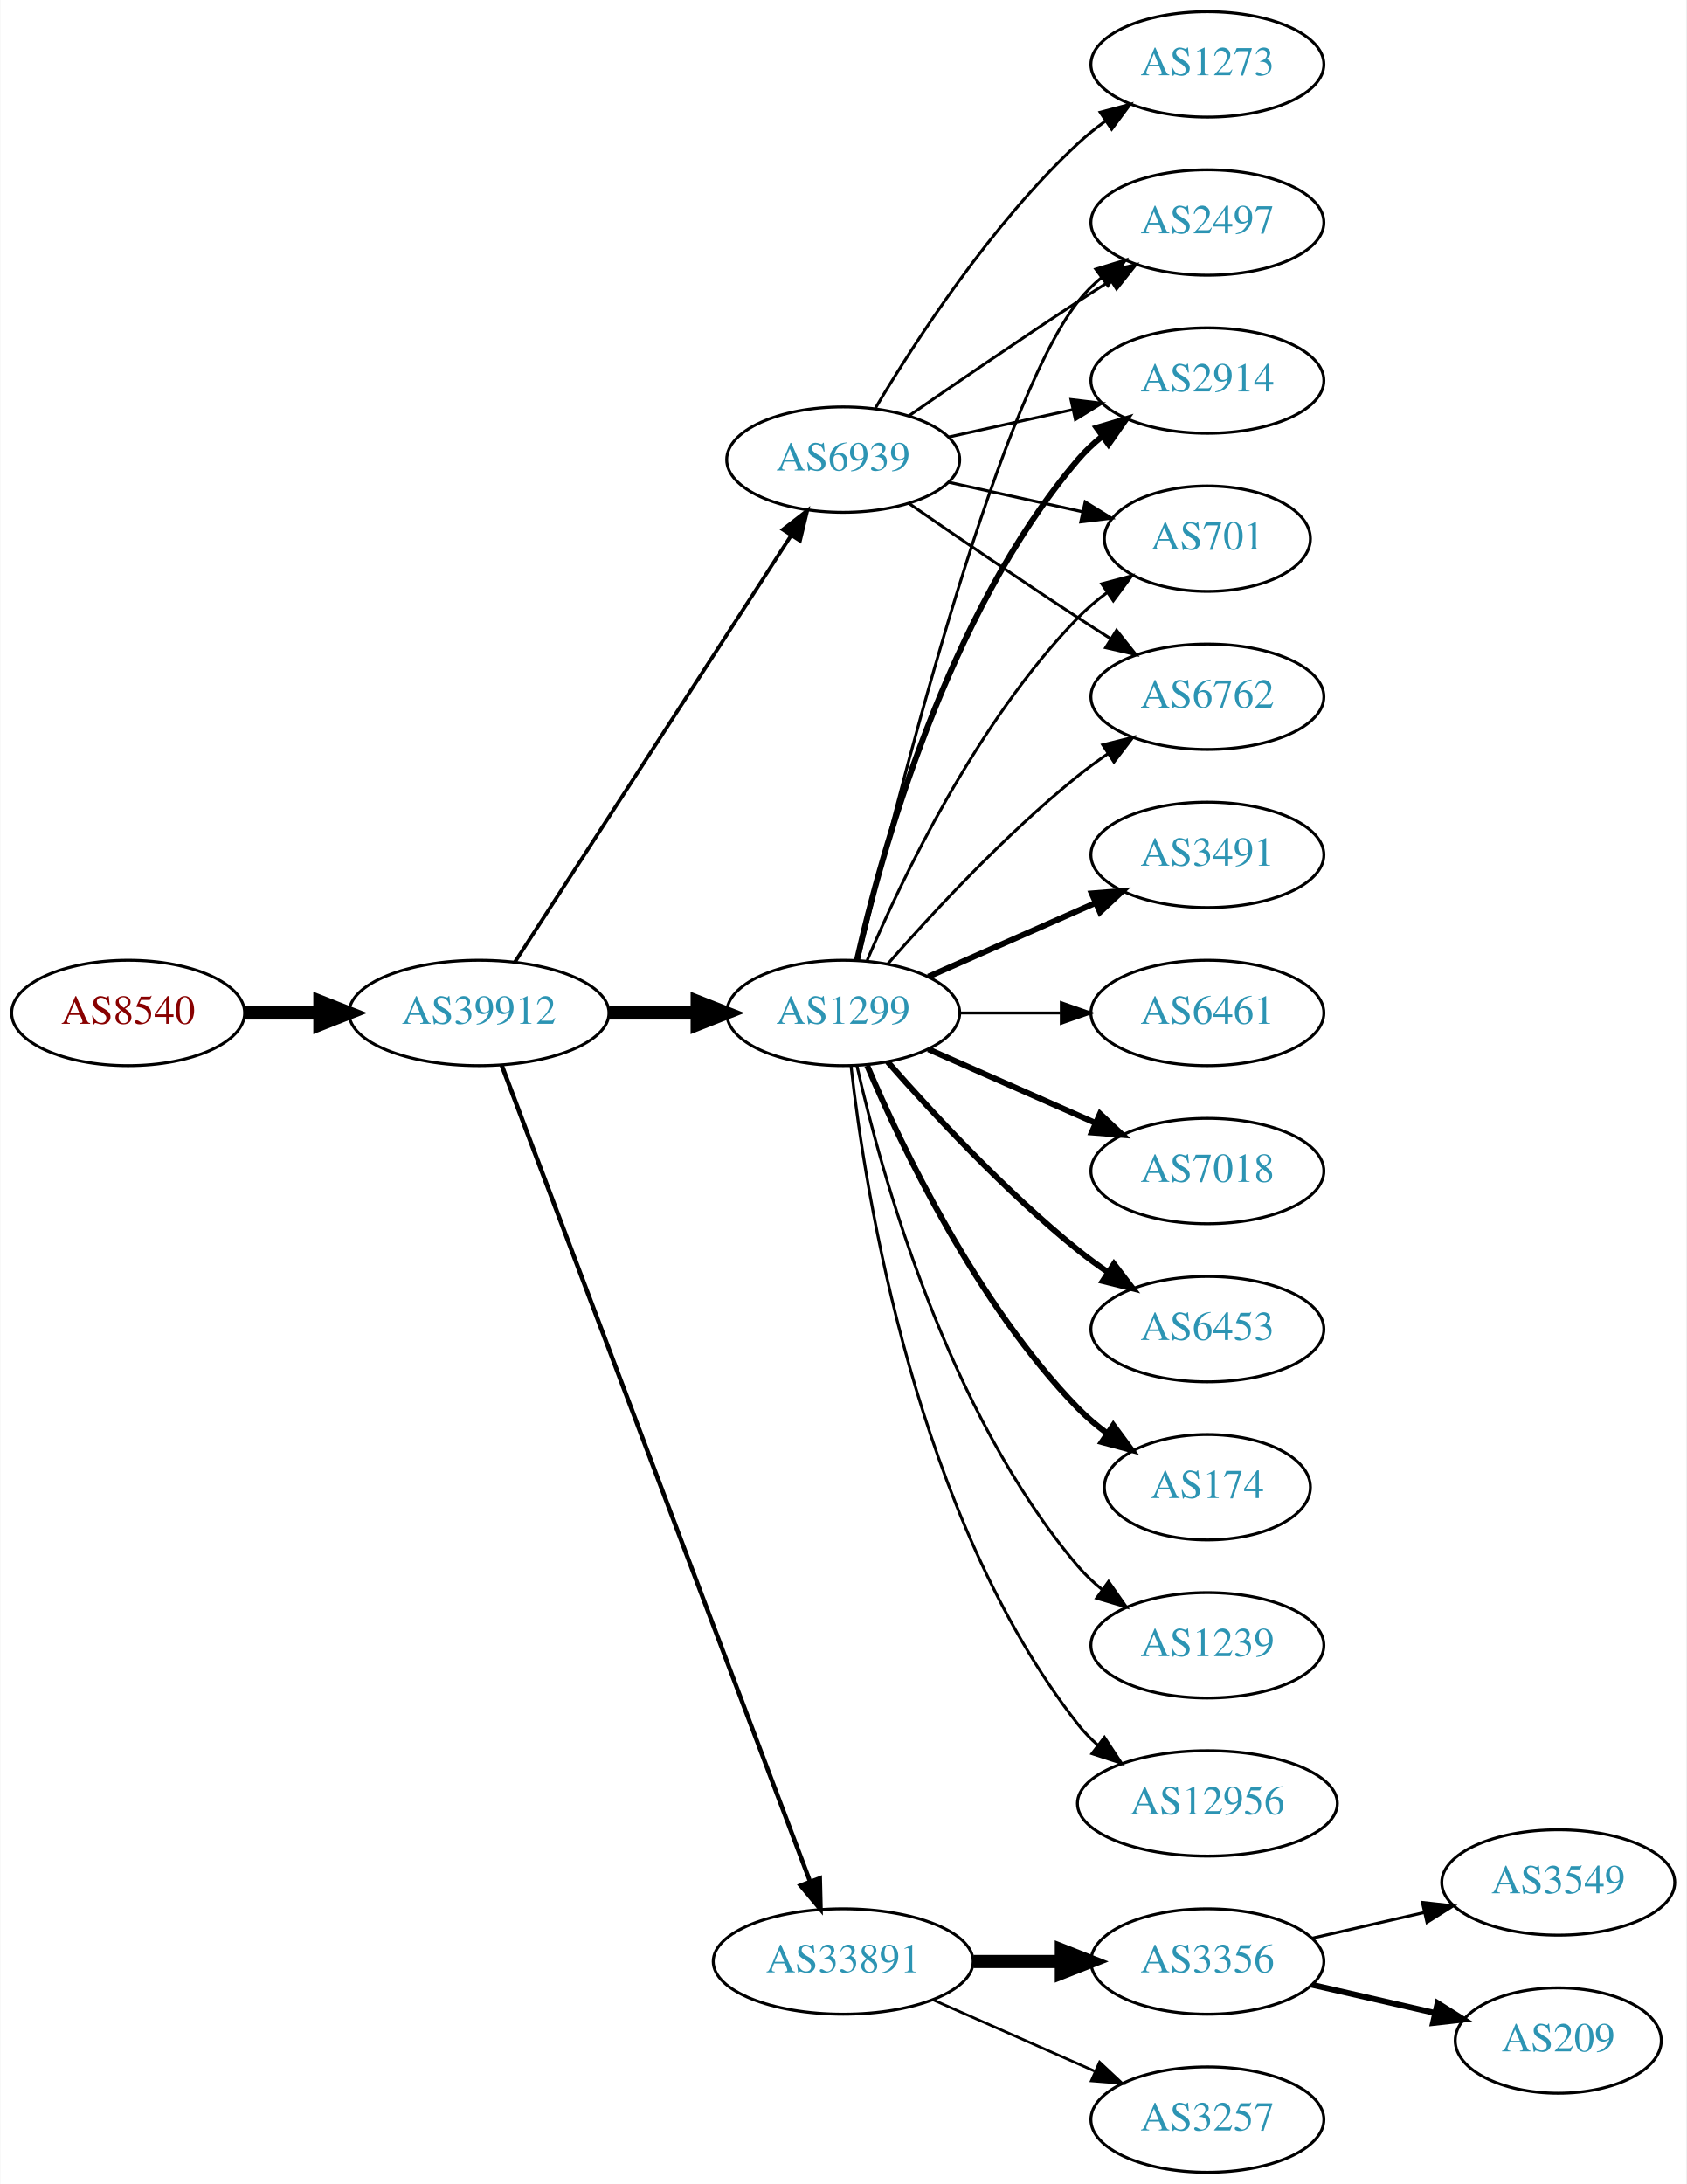
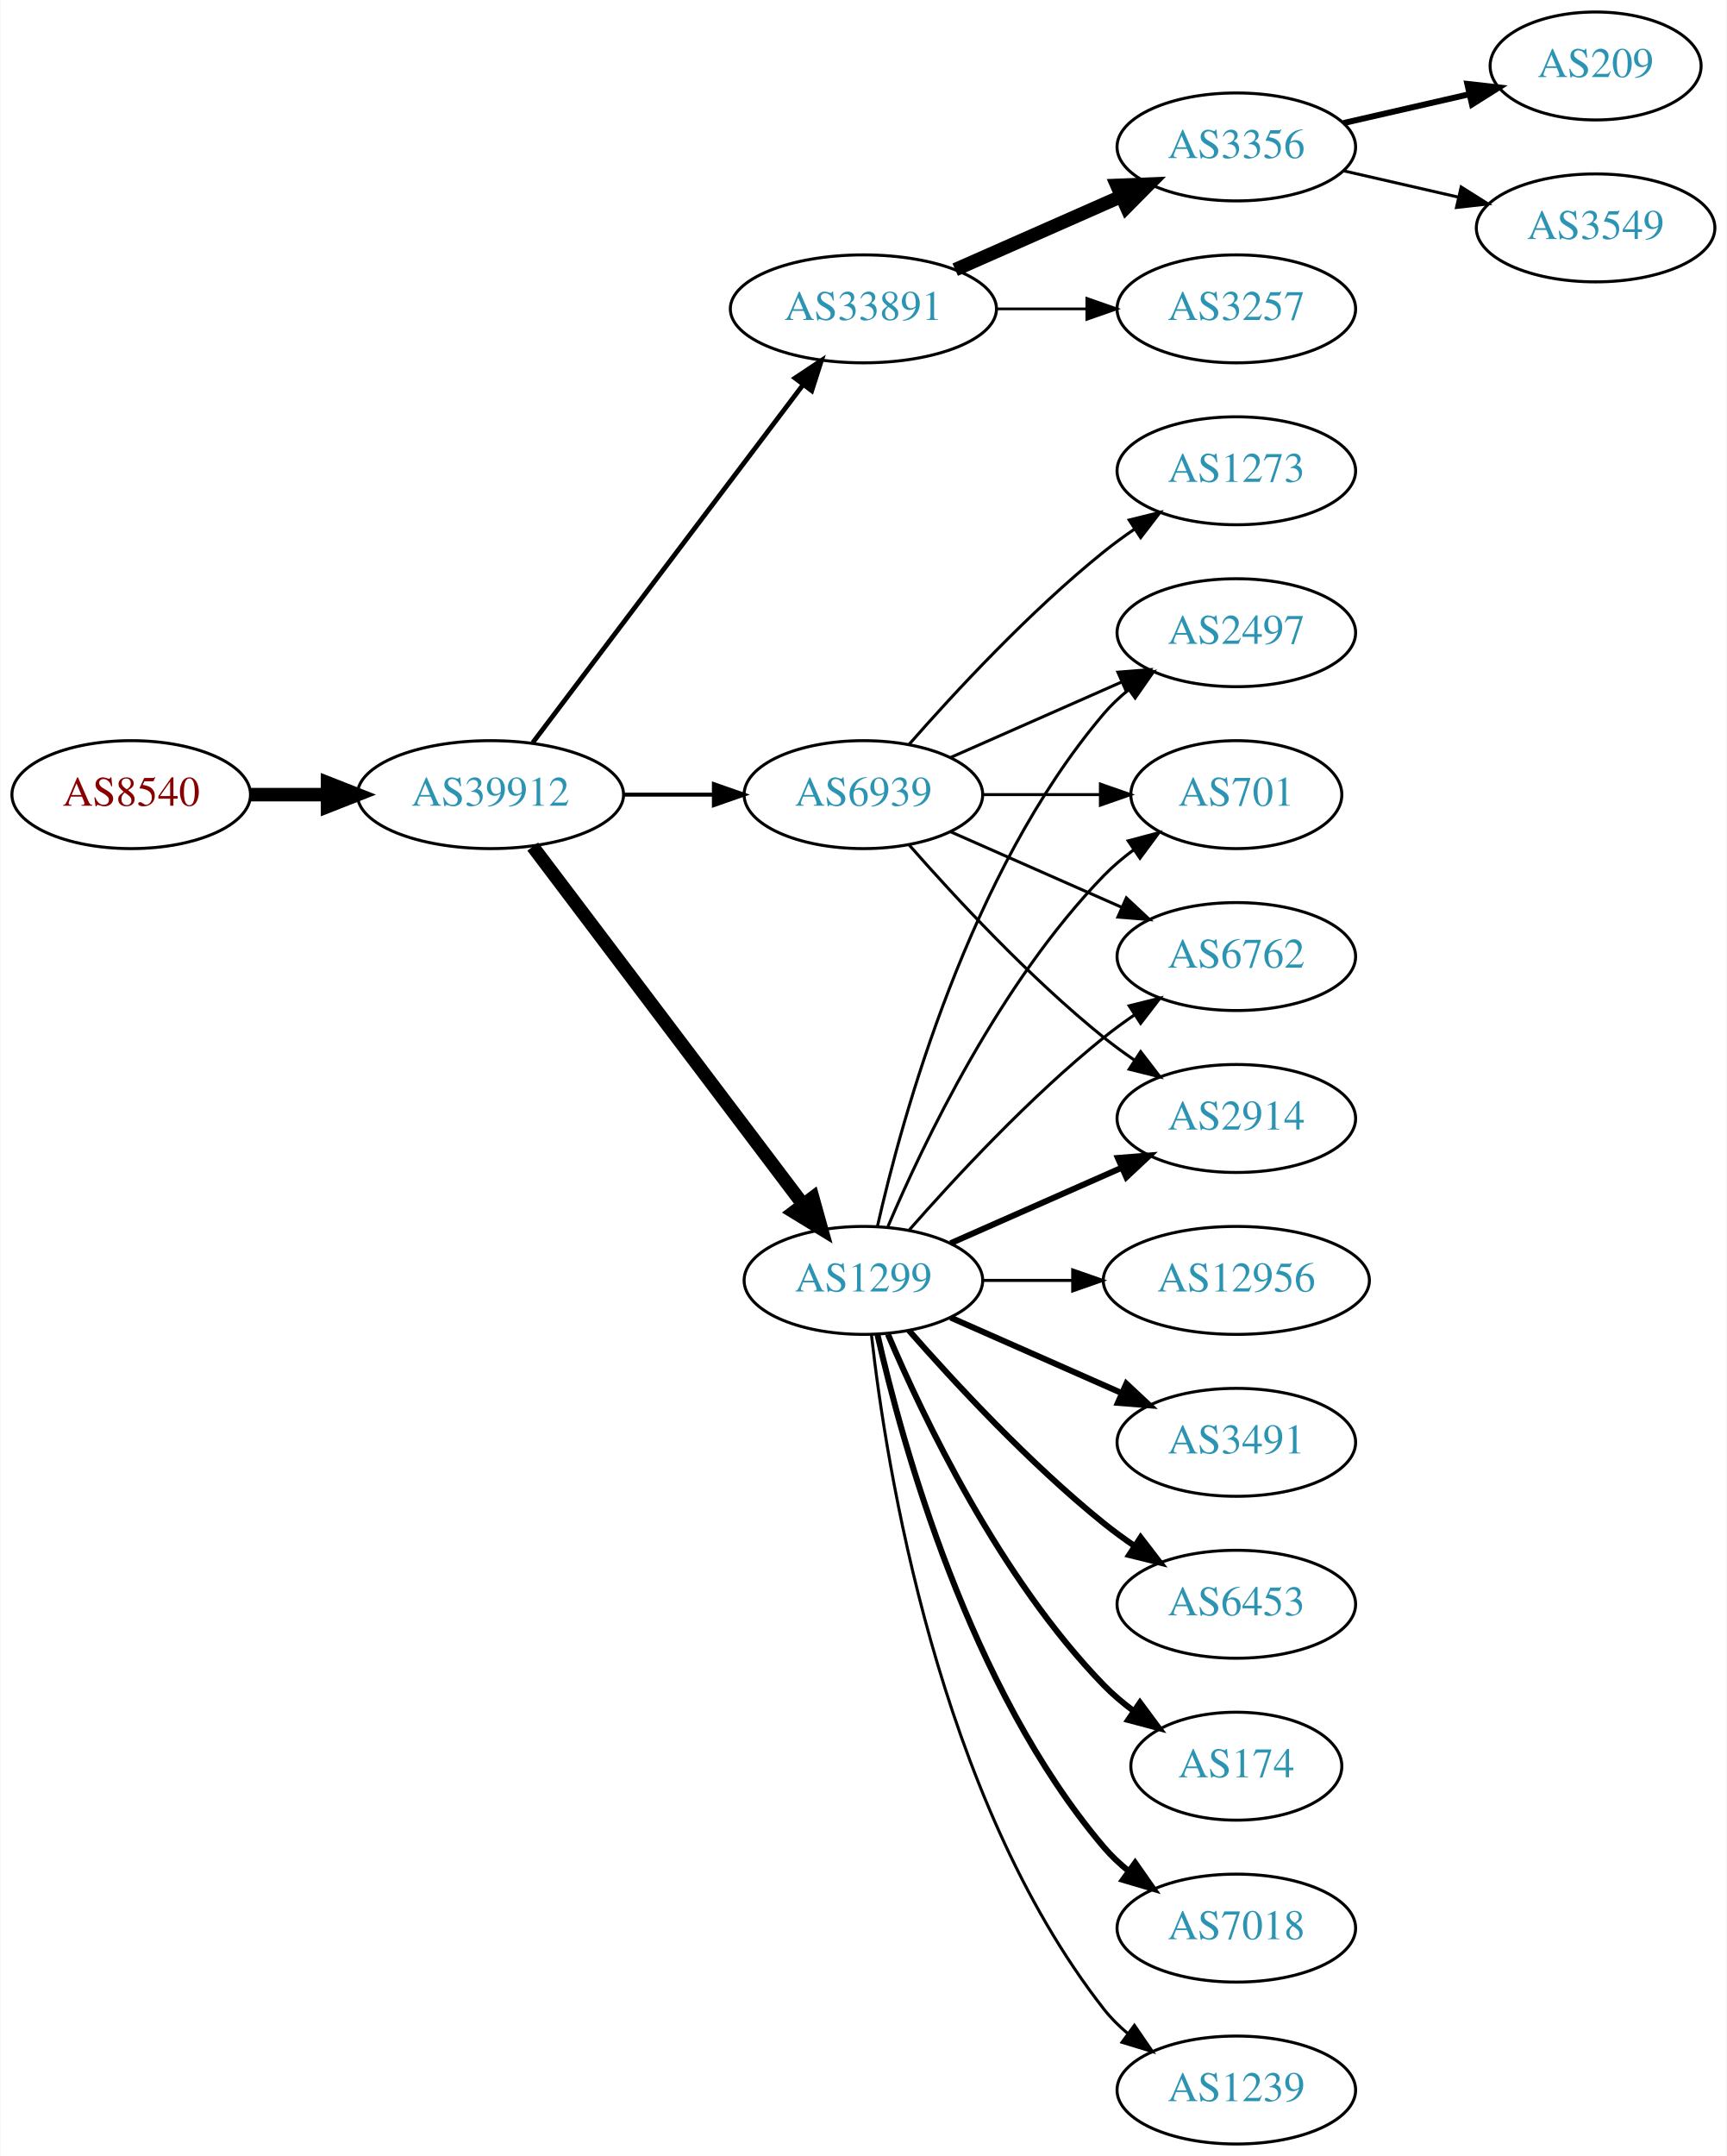
- <svg xmlns="http://www.w3.org/2000/svg" xmlns:xlink="http://www.w3.org/1999/xlink" width="576pt" height="746pt" viewBox="0.00 0.00 575.76 746.00">
-   <g id="graph0" class="graph" transform="scale(1 1) rotate(0) translate(4 742)">
-     <polygon fill="white" stroke="none" points="-4,4 -4,-742 571.762,-742 571.762,4 -4,4" />
+ <svg xmlns="http://www.w3.org/2000/svg" xmlns:xlink="http://www.w3.org/1999/xlink" width="576pt" height="719pt" viewBox="0.00 0.00 575.76 719.00">
+   <g id="graph0" class="graph" transform="scale(1 1) rotate(0) translate(4 715)">
+     <polygon fill="white" stroke="none" points="-4,4 -4,-715 571.762,-715 571.762,4 -4,4" />
    <g id="node1" class="node">
      <g id="a_node1">
        <a xlink:href="/asn/8540" xlink:title="AS8540 ~ AMA netwoRX GmbH [AT]">
-           <ellipse fill="#ffffff" stroke="black" cx="39.647" cy="-396" rx="39.794" ry="18" />
-           <text text-anchor="middle" x="39.647" y="-392.3" font-family="Times,serif" font-size="14.00" fill="#880000">AS8540</text>
+           <ellipse fill="#ffffff" stroke="black" cx="39.647" cy="-450" rx="39.794" ry="18" />
+           <text text-anchor="middle" x="39.647" y="-446.3" font-family="Times,serif" font-size="14.00" fill="#880000">AS8540</text>
        </a>
      </g>
    </g>
    <g id="node2" class="node">
      <g id="a_node2">
        <a xlink:href="/asn/39912" xlink:title="AS39912 ~ oja.at GmbH [AT]">
-           <ellipse fill="#ffffff" stroke="black" cx="159.489" cy="-396" rx="44.393" ry="18" />
-           <text text-anchor="middle" x="159.489" y="-392.3" font-family="Times,serif" font-size="14.00" fill="#2c94b3">AS39912</text>
+           <ellipse fill="#ffffff" stroke="black" cx="159.489" cy="-450" rx="44.393" ry="18" />
+           <text text-anchor="middle" x="159.489" y="-446.3" font-family="Times,serif" font-size="14.00" fill="#2c94b3">AS39912</text>
        </a>
      </g>
    </g>
    <g id="edge1" class="edge">
-       <path fill="none" stroke="black" stroke-width="4.5" d="M79.559,-396C87.662,-396 96.337,-396 104.863,-396" />
-       <polygon fill="black" stroke="black" stroke-width="4.5" points="105.141,-399.938 115.141,-396 105.141,-392.063 105.141,-399.938" />
+       <path fill="none" stroke="black" stroke-width="4.5" d="M79.559,-450C87.662,-450 96.337,-450 104.863,-450" />
+       <polygon fill="black" stroke="black" stroke-width="4.5" points="105.141,-453.938 115.141,-450 105.141,-446.063 105.141,-453.938" />
    </g>
    <g id="node3" class="node">
      <g id="a_node3">
-         <a xlink:href="/asn/1299" xlink:title="AS1299 ~ Telia Carrier [EU]">
-           <ellipse fill="#ffffff" stroke="black" cx="283.881" cy="-396" rx="39.794" ry="18" />
-           <text text-anchor="middle" x="283.881" y="-392.3" font-family="Times,serif" font-size="14.00" fill="#2c94b3">AS1299</text>
+         <a xlink:href="/asn/33891" xlink:title="AS33891 ~ CORE-BACKBONE GMBH GLOBAL NETWORK [DE]">
+           <ellipse fill="#ffffff" stroke="black" cx="283.881" cy="-612" rx="44.393" ry="18" />
+           <text text-anchor="middle" x="283.881" y="-608.3" font-family="Times,serif" font-size="14.00" fill="#2c94b3">AS33891</text>
        </a>
      </g>
    </g>
    <g id="edge2" class="edge">
-       <path fill="none" stroke="black" stroke-width="4.5" d="M203.985,-396C213.674,-396 224.01,-396 233.903,-396" />
-       <polygon fill="black" stroke="black" stroke-width="4.5" points="234.006,-399.938 244.006,-396 234.006,-392.063 234.006,-399.938" />
+       <path fill="none" stroke="black" stroke-width="1.588" d="M173.587,-467.337C195.212,-495.96 238.483,-553.233 263.605,-586.486" />
+       <polygon fill="black" stroke="black" stroke-width="1.588" points="261.057,-588.919 269.877,-594.788 266.642,-584.699 261.057,-588.919" />
    </g>
    <g id="node4" class="node">
      <g id="a_node4">
-         <a xlink:href="/asn/33891" xlink:title="AS33891 ~ CORE-BACKBONE GMBH GLOBAL NETWORK [DE]">
-           <ellipse fill="#ffffff" stroke="black" cx="283.881" cy="-72" rx="44.393" ry="18" />
-           <text text-anchor="middle" x="283.881" y="-68.3" font-family="Times,serif" font-size="14.00" fill="#2c94b3">AS33891</text>
+         <a xlink:href="/asn/1299" xlink:title="AS1299 ~ Telia Carrier [EU]">
+           <ellipse fill="#ffffff" stroke="black" cx="283.881" cy="-288" rx="39.794" ry="18" />
+           <text text-anchor="middle" x="283.881" y="-284.3" font-family="Times,serif" font-size="14.00" fill="#2c94b3">AS1299</text>
        </a>
      </g>
    </g>
    <g id="edge3" class="edge">
-       <path fill="none" stroke="black" stroke-width="1.5" d="M167.244,-378.119C187.556,-324.349 248.176,-163.871 272.557,-99.33" />
-       <polygon fill="black" stroke="black" stroke-width="1.5" points="275.888,-100.418 276.147,-89.826 269.339,-97.944 275.888,-100.418" />
+       <path fill="none" stroke="black" stroke-width="4.5" d="M173.587,-432.663C195.212,-404.04 238.483,-346.767 263.605,-313.514" />
+       <polygon fill="black" stroke="black" stroke-width="4.5" points="266.991,-315.565 269.877,-305.212 260.707,-310.817 266.991,-315.565" />
    </g>
    <g id="node5" class="node">
      <g id="a_node5">
        <a xlink:href="/asn/6939" xlink:title="AS6939 ~ Hurricane Electric LLC [US]">
-           <ellipse fill="#ffffff" stroke="black" cx="283.881" cy="-585" rx="39.794" ry="18" />
-           <text text-anchor="middle" x="283.881" y="-581.3" font-family="Times,serif" font-size="14.00" fill="#2c94b3">AS6939</text>
+           <ellipse fill="#ffffff" stroke="black" cx="283.881" cy="-450" rx="39.794" ry="18" />
+           <text text-anchor="middle" x="283.881" y="-446.3" font-family="Times,serif" font-size="14.00" fill="#2c94b3">AS6939</text>
        </a>
      </g>
    </g>
    <g id="edge4" class="edge">
-       <path fill="none" stroke="black" stroke-width="1.25" d="M171.784,-413.442C193.37,-446.775 240.585,-519.686 265.957,-558.866" />
-       <polygon fill="black" stroke="black" stroke-width="1.25" points="263.24,-561.109 271.614,-567.6 269.116,-557.304 263.24,-561.109" />
+       <path fill="none" stroke="black" stroke-width="1.324" d="M203.985,-450C213.674,-450 224.01,-450 233.903,-450" />
+       <polygon fill="black" stroke="black" stroke-width="1.324" points="234.006,-453.5 244.006,-450 234.006,-446.5 234.006,-453.5" />
    </g>
    <g id="node6" class="node">
      <g id="a_node6">
-         <a xlink:href="/asn/2497" xlink:title="AS2497 ~ Internet Initiative Japan Inc. [JP]">
-           <ellipse fill="#ffffff" stroke="black" cx="408.273" cy="-666" rx="39.794" ry="18" />
-           <text text-anchor="middle" x="408.273" y="-662.3" font-family="Times,serif" font-size="14.00" fill="#2c94b3">AS2497</text>
+         <a xlink:href="/asn/3257" xlink:title="AS3257 ~ GTT [DE]">
+           <ellipse fill="#ffffff" stroke="black" cx="408.273" cy="-612" rx="39.794" ry="18" />
+           <text text-anchor="middle" x="408.273" y="-608.3" font-family="Times,serif" font-size="14.00" fill="#2c94b3">AS3257</text>
        </a>
      </g>
    </g>
    <g id="edge5" class="edge">
-       <path fill="none" stroke="black" d="M289.021,-413.871C300.804,-463.623 335.516,-602.472 364.077,-639 366.392,-641.961 369.129,-644.683 372.084,-647.164" />
-       <polygon fill="black" stroke="black" points="370.14,-650.078 380.275,-653.165 374.278,-644.432 370.14,-650.078" />
+       <path fill="none" stroke="black" stroke-width="0.9" d="M328.377,-612C338.066,-612 348.403,-612 358.295,-612" />
+       <polygon fill="black" stroke="black" stroke-width="0.9" points="358.398,-615.5 368.398,-612 358.398,-608.5 358.398,-615.5" />
    </g>
    <g id="node7" class="node">
      <g id="a_node7">
-         <a xlink:href="/asn/2914" xlink:title="AS2914 ~ NTT America, Inc. [US]">
-           <ellipse fill="#ffffff" stroke="black" cx="408.273" cy="-612" rx="39.794" ry="18" />
-           <text text-anchor="middle" x="408.273" y="-608.3" font-family="Times,serif" font-size="14.00" fill="#2c94b3">AS2914</text>
+         <a xlink:href="/asn/3356" xlink:title="AS3356 ~ Level 3 Parent, LLC [US]">
+           <ellipse fill="#ffffff" stroke="black" cx="408.273" cy="-666" rx="39.794" ry="18" />
+           <text text-anchor="middle" x="408.273" y="-662.3" font-family="Times,serif" font-size="14.00" fill="#2c94b3">AS3356</text>
        </a>
      </g>
    </g>
    <g id="edge6" class="edge">
-       <path fill="none" stroke="black" stroke-width="2" d="M288.575,-414.075C296.715,-450.148 319.148,-532.14 364.077,-585 366.511,-587.864 369.328,-590.521 372.333,-592.961" />
-       <polygon fill="black" stroke="black" stroke-width="2" points="370.432,-595.905 380.593,-598.906 374.521,-590.224 370.432,-595.905" />
+       <path fill="none" stroke="black" stroke-width="4.5" d="M314.509,-625.072C331.103,-632.393 351.963,-641.597 369.696,-649.421" />
+       <polygon fill="black" stroke="black" stroke-width="4.5" points="368.441,-653.171 379.18,-653.605 371.62,-645.966 368.441,-653.171" />
    </g>
    <g id="node8" class="node">
      <g id="a_node8">
-         <a xlink:href="/asn/3491" xlink:title="AS3491 ~ PCCW Global, Inc. [US]">
-           <ellipse fill="#ffffff" stroke="black" cx="408.273" cy="-450" rx="39.794" ry="18" />
-           <text text-anchor="middle" x="408.273" y="-446.3" font-family="Times,serif" font-size="14.00" fill="#2c94b3">AS3491</text>
+         <a xlink:href="/asn/174" xlink:title="AS174 ~ Cogent Communications [US]">
+           <ellipse fill="#ffffff" stroke="black" cx="408.273" cy="-126" rx="35.194" ry="18" />
+           <text text-anchor="middle" x="408.273" y="-122.3" font-family="Times,serif" font-size="14.00" fill="#2c94b3">AS174</text>
        </a>
      </g>
    </g>
    <g id="edge7" class="edge">
-       <path fill="none" stroke="black" stroke-width="2" d="M312.96,-408.389C329.908,-415.866 351.706,-425.483 370.075,-433.588" />
-       <polygon fill="black" stroke="black" stroke-width="2" points="368.763,-436.834 379.325,-437.669 371.589,-430.43 368.763,-436.834" />
+       <path fill="none" stroke="black" stroke-width="2" d="M292.072,-270.025C303.839,-242.318 329.413,-188.652 364.077,-153 367.06,-149.933 370.457,-147.06 374.007,-144.419" />
+       <polygon fill="black" stroke="black" stroke-width="2" points="376.134,-147.205 382.441,-138.692 372.201,-141.414 376.134,-147.205" />
    </g>
    <g id="node9" class="node">
      <g id="a_node9">
-         <a xlink:href="/asn/6461" xlink:title="AS6461 ~ Zayo Bandwidth [US]">
-           <ellipse fill="#ffffff" stroke="black" cx="408.273" cy="-396" rx="39.794" ry="18" />
-           <text text-anchor="middle" x="408.273" y="-392.3" font-family="Times,serif" font-size="14.00" fill="#2c94b3">AS6461</text>
+         <a xlink:href="/asn/7018" xlink:title="AS7018 ~ AT&amp;T Services, Inc. [US]">
+           <ellipse fill="#ffffff" stroke="black" cx="408.273" cy="-72" rx="39.794" ry="18" />
+           <text text-anchor="middle" x="408.273" y="-68.3" font-family="Times,serif" font-size="14.00" fill="#2c94b3">AS7018</text>
        </a>
      </g>
    </g>
    <g id="edge8" class="edge">
-       <path fill="none" stroke="black" d="M323.607,-396C334.545,-396 346.596,-396 358.062,-396" />
-       <polygon fill="black" stroke="black" points="358.38,-399.5 368.38,-396 358.38,-392.5 358.38,-399.5" />
+       <path fill="none" stroke="black" stroke-width="2" d="M288.575,-269.925C296.715,-233.852 319.148,-151.86 364.077,-99 366.511,-96.136 369.328,-93.479 372.333,-91.039" />
+       <polygon fill="black" stroke="black" stroke-width="2" points="374.521,-93.776 380.593,-85.094 370.432,-88.095 374.521,-93.776" />
    </g>
    <g id="node10" class="node">
      <g id="a_node10">
-         <a xlink:href="/asn/7018" xlink:title="AS7018 ~ AT&amp;T Services, Inc. [US]">
-           <ellipse fill="#ffffff" stroke="black" cx="408.273" cy="-342" rx="39.794" ry="18" />
-           <text text-anchor="middle" x="408.273" y="-338.3" font-family="Times,serif" font-size="14.00" fill="#2c94b3">AS7018</text>
+         <a xlink:href="/asn/701" xlink:title="AS701 ~ UUNET [US]">
+           <ellipse fill="#ffffff" stroke="black" cx="408.273" cy="-450" rx="35.194" ry="18" />
+           <text text-anchor="middle" x="408.273" y="-446.3" font-family="Times,serif" font-size="14.00" fill="#2c94b3">AS701</text>
        </a>
      </g>
    </g>
    <g id="edge9" class="edge">
-       <path fill="none" stroke="black" stroke-width="2" d="M312.96,-383.611C329.908,-376.134 351.706,-366.517 370.075,-358.412" />
-       <polygon fill="black" stroke="black" stroke-width="2" points="371.589,-361.57 379.325,-354.331 368.763,-355.166 371.589,-361.57" />
+       <path fill="none" stroke="black" d="M292.072,-305.975C303.839,-333.682 329.413,-387.348 364.077,-423 367.06,-426.067 370.457,-428.94 374.007,-431.581" />
+       <polygon fill="black" stroke="black" points="372.201,-434.586 382.441,-437.308 376.134,-428.795 372.201,-434.586" />
    </g>
    <g id="node11" class="node">
      <g id="a_node11">
-         <a xlink:href="/asn/701" xlink:title="AS701 ~ UUNET [US]">
-           <ellipse fill="#ffffff" stroke="black" cx="408.273" cy="-558" rx="35.194" ry="18" />
-           <text text-anchor="middle" x="408.273" y="-554.3" font-family="Times,serif" font-size="14.00" fill="#2c94b3">AS701</text>
+         <a xlink:href="/asn/1239" xlink:title="AS1239 ~ Sprint [US]">
+           <ellipse fill="#ffffff" stroke="black" cx="408.273" cy="-18" rx="39.794" ry="18" />
+           <text text-anchor="middle" x="408.273" y="-14.3" font-family="Times,serif" font-size="14.00" fill="#2c94b3">AS1239</text>
        </a>
      </g>
    </g>
    <g id="edge10" class="edge">
-       <path fill="none" stroke="black" d="M292.072,-413.975C303.839,-441.682 329.413,-495.348 364.077,-531 367.06,-534.067 370.457,-536.94 374.007,-539.581" />
-       <polygon fill="black" stroke="black" points="372.201,-542.586 382.441,-545.308 376.134,-536.795 372.201,-542.586" />
+       <path fill="none" stroke="black" d="M286.56,-269.871C291.391,-226.632 308.732,-115.784 364.077,-45 366.392,-42.039 369.129,-39.317 372.084,-36.836" />
+       <polygon fill="black" stroke="black" points="374.278,-39.568 380.275,-30.835 370.14,-33.922 374.278,-39.568" />
    </g>
    <g id="node12" class="node">
      <g id="a_node12">
-         <a xlink:href="/asn/6453" xlink:title="AS6453 ~ TATA COMMUNICATIONS (AMERICA) INC [US]">
-           <ellipse fill="#ffffff" stroke="black" cx="408.273" cy="-288" rx="39.794" ry="18" />
-           <text text-anchor="middle" x="408.273" y="-284.3" font-family="Times,serif" font-size="14.00" fill="#2c94b3">AS6453</text>
+         <a xlink:href="/asn/12956" xlink:title="AS12956 ~ TELXIUS [ES]">
+           <ellipse fill="#ffffff" stroke="black" cx="408.273" cy="-288" rx="44.393" ry="18" />
+           <text text-anchor="middle" x="408.273" y="-284.3" font-family="Times,serif" font-size="14.00" fill="#2c94b3">AS12956</text>
        </a>
      </g>
    </g>
    <g id="edge11" class="edge">
-       <path fill="none" stroke="black" stroke-width="2" d="M299.033,-379.337C314.135,-362.106 339.256,-334.976 364.077,-315 367.333,-312.38 370.858,-309.808 374.442,-307.354" />
-       <polygon fill="black" stroke="black" stroke-width="2" points="376.361,-310.281 382.815,-301.879 372.53,-304.423 376.361,-310.281" />
+       <path fill="none" stroke="black" d="M323.607,-288C333.067,-288 343.359,-288 353.385,-288" />
+       <polygon fill="black" stroke="black" points="353.692,-291.5 363.692,-288 353.692,-284.5 353.692,-291.5" />
    </g>
    <g id="node13" class="node">
      <g id="a_node13">
-         <a xlink:href="/asn/174" xlink:title="AS174 ~ Cogent Communications [US]">
-           <ellipse fill="#ffffff" stroke="black" cx="408.273" cy="-234" rx="35.194" ry="18" />
-           <text text-anchor="middle" x="408.273" y="-230.3" font-family="Times,serif" font-size="14.00" fill="#2c94b3">AS174</text>
+         <a xlink:href="/asn/3491" xlink:title="AS3491 ~ PCCW Global, Inc. [US]">
+           <ellipse fill="#ffffff" stroke="black" cx="408.273" cy="-234" rx="39.794" ry="18" />
+           <text text-anchor="middle" x="408.273" y="-230.3" font-family="Times,serif" font-size="14.00" fill="#2c94b3">AS3491</text>
        </a>
      </g>
    </g>
    <g id="edge12" class="edge">
-       <path fill="none" stroke="black" stroke-width="2" d="M292.072,-378.025C303.839,-350.318 329.413,-296.652 364.077,-261 367.06,-257.933 370.457,-255.06 374.007,-252.419" />
-       <polygon fill="black" stroke="black" stroke-width="2" points="376.134,-255.205 382.441,-246.692 372.201,-249.414 376.134,-255.205" />
+       <path fill="none" stroke="black" stroke-width="2" d="M312.96,-275.611C329.908,-268.134 351.706,-258.517 370.075,-250.412" />
+       <polygon fill="black" stroke="black" stroke-width="2" points="371.589,-253.57 379.325,-246.331 368.763,-247.166 371.589,-253.57" />
    </g>
    <g id="node14" class="node">
      <g id="a_node14">
-         <a xlink:href="/asn/1239" xlink:title="AS1239 ~ Sprint [US]">
-           <ellipse fill="#ffffff" stroke="black" cx="408.273" cy="-180" rx="39.794" ry="18" />
-           <text text-anchor="middle" x="408.273" y="-176.3" font-family="Times,serif" font-size="14.00" fill="#2c94b3">AS1239</text>
+         <a xlink:href="/asn/6762" xlink:title="AS6762 ~ TELECOM ITALIA SPARKLE S.p.A. [IT]">
+           <ellipse fill="#ffffff" stroke="black" cx="408.273" cy="-396" rx="39.794" ry="18" />
+           <text text-anchor="middle" x="408.273" y="-392.3" font-family="Times,serif" font-size="14.00" fill="#2c94b3">AS6762</text>
        </a>
      </g>
    </g>
    <g id="edge13" class="edge">
-       <path fill="none" stroke="black" d="M288.575,-377.925C296.715,-341.852 319.148,-259.86 364.077,-207 366.511,-204.136 369.328,-201.479 372.333,-199.039" />
-       <polygon fill="black" stroke="black" points="374.521,-201.776 380.593,-193.094 370.432,-196.095 374.521,-201.776" />
+       <path fill="none" stroke="black" d="M299.033,-304.663C314.135,-321.894 339.256,-349.024 364.077,-369 367.333,-371.62 370.858,-374.192 374.442,-376.646" />
+       <polygon fill="black" stroke="black" points="372.53,-379.577 382.815,-382.121 376.361,-373.719 372.53,-379.577" />
    </g>
    <g id="node15" class="node">
      <g id="a_node15">
-         <a xlink:href="/asn/12956" xlink:title="AS12956 ~ TELXIUS [ES]">
-           <ellipse fill="#ffffff" stroke="black" cx="408.273" cy="-126" rx="44.393" ry="18" />
-           <text text-anchor="middle" x="408.273" y="-122.3" font-family="Times,serif" font-size="14.00" fill="#2c94b3">AS12956</text>
+         <a xlink:href="/asn/2914" xlink:title="AS2914 ~ NTT America, Inc. [US]">
+           <ellipse fill="#ffffff" stroke="black" cx="408.273" cy="-342" rx="39.794" ry="18" />
+           <text text-anchor="middle" x="408.273" y="-338.3" font-family="Times,serif" font-size="14.00" fill="#2c94b3">AS2914</text>
        </a>
      </g>
    </g>
    <g id="edge14" class="edge">
-       <path fill="none" stroke="black" d="M286.56,-377.871C291.391,-334.632 308.732,-223.784 364.077,-153 366.093,-150.422 368.428,-148.026 370.949,-145.812" />
-       <polygon fill="black" stroke="black" points="373.105,-148.568 378.931,-139.719 368.858,-143.004 373.105,-148.568" />
+       <path fill="none" stroke="black" stroke-width="2" d="M312.96,-300.389C329.908,-307.866 351.706,-317.483 370.075,-325.588" />
+       <polygon fill="black" stroke="black" stroke-width="2" points="368.763,-328.834 379.325,-329.669 371.589,-322.43 368.763,-328.834" />
    </g>
    <g id="node16" class="node">
      <g id="a_node16">
-         <a xlink:href="/asn/6762" xlink:title="AS6762 ~ TELECOM ITALIA SPARKLE S.p.A. [IT]">
-           <ellipse fill="#ffffff" stroke="black" cx="408.273" cy="-504" rx="39.794" ry="18" />
-           <text text-anchor="middle" x="408.273" y="-500.3" font-family="Times,serif" font-size="14.00" fill="#2c94b3">AS6762</text>
+         <a xlink:href="/asn/6453" xlink:title="AS6453 ~ TATA COMMUNICATIONS (AMERICA) INC [US]">
+           <ellipse fill="#ffffff" stroke="black" cx="408.273" cy="-180" rx="39.794" ry="18" />
+           <text text-anchor="middle" x="408.273" y="-176.3" font-family="Times,serif" font-size="14.00" fill="#2c94b3">AS6453</text>
        </a>
      </g>
    </g>
    <g id="edge15" class="edge">
-       <path fill="none" stroke="black" d="M299.033,-412.663C314.135,-429.894 339.256,-457.024 364.077,-477 367.333,-479.62 370.858,-482.192 374.442,-484.646" />
-       <polygon fill="black" stroke="black" points="372.53,-487.577 382.815,-490.121 376.361,-481.719 372.53,-487.577" />
+       <path fill="none" stroke="black" stroke-width="2" d="M299.033,-271.337C314.135,-254.106 339.256,-226.976 364.077,-207 367.333,-204.38 370.858,-201.808 374.442,-199.354" />
+       <polygon fill="black" stroke="black" stroke-width="2" points="376.361,-202.281 382.815,-193.879 372.53,-196.423 376.361,-202.281" />
    </g>
    <g id="node17" class="node">
      <g id="a_node17">
-         <a xlink:href="/asn/3356" xlink:title="AS3356 ~ Level 3 Parent, LLC [US]">
-           <ellipse fill="#ffffff" stroke="black" cx="408.273" cy="-72" rx="39.794" ry="18" />
-           <text text-anchor="middle" x="408.273" y="-68.3" font-family="Times,serif" font-size="14.00" fill="#2c94b3">AS3356</text>
+         <a xlink:href="/asn/2497" xlink:title="AS2497 ~ Internet Initiative Japan Inc. [JP]">
+           <ellipse fill="#ffffff" stroke="black" cx="408.273" cy="-504" rx="39.794" ry="18" />
+           <text text-anchor="middle" x="408.273" y="-500.3" font-family="Times,serif" font-size="14.00" fill="#2c94b3">AS2497</text>
        </a>
      </g>
    </g>
    <g id="edge16" class="edge">
-       <path fill="none" stroke="black" stroke-width="4.5" d="M328.377,-72C338.066,-72 348.403,-72 358.295,-72" />
-       <polygon fill="black" stroke="black" stroke-width="4.5" points="358.398,-75.938 368.398,-72 358.398,-68.063 358.398,-75.938" />
+       <path fill="none" stroke="black" d="M288.575,-306.075C296.715,-342.148 319.148,-424.14 364.077,-477 366.511,-479.864 369.328,-482.521 372.333,-484.961" />
+       <polygon fill="black" stroke="black" points="370.432,-487.905 380.593,-490.906 374.521,-482.224 370.432,-487.905" />
+     </g>
+     <g id="edge22" class="edge">
+       <path fill="none" stroke="black" d="M323.607,-450C336.096,-450 350.035,-450 362.898,-450" />
+       <polygon fill="black" stroke="black" points="362.936,-453.5 372.936,-450 362.936,-446.5 362.936,-453.5" />
+     </g>
+     <g id="edge23" class="edge">
+       <path fill="none" stroke="black" d="M312.96,-437.611C329.908,-430.134 351.706,-420.517 370.075,-412.412" />
+       <polygon fill="black" stroke="black" points="371.589,-415.57 379.325,-408.331 368.763,-409.166 371.589,-415.57" />
+     </g>
+     <g id="edge20" class="edge">
+       <path fill="none" stroke="black" d="M299.033,-433.337C314.135,-416.106 339.256,-388.976 364.077,-369 367.333,-366.38 370.858,-363.808 374.442,-361.354" />
+       <polygon fill="black" stroke="black" points="376.361,-364.281 382.815,-355.879 372.53,-358.423 376.361,-364.281" />
+     </g>
+     <g id="edge19" class="edge">
+       <path fill="none" stroke="black" d="M312.96,-462.389C329.908,-469.866 351.706,-479.483 370.075,-487.588" />
+       <polygon fill="black" stroke="black" points="368.763,-490.834 379.325,-491.669 371.589,-484.43 368.763,-490.834" />
+     </g>
+     <g id="node20" class="node">
+       <g id="a_node20">
+         <a xlink:href="/asn/1273" xlink:title="AS1273 ~ Vodafone Group PLC [EU]">
+           <ellipse fill="#ffffff" stroke="black" cx="408.273" cy="-558" rx="39.794" ry="18" />
+           <text text-anchor="middle" x="408.273" y="-554.3" font-family="Times,serif" font-size="14.00" fill="#2c94b3">AS1273</text>
+         </a>
+       </g>
+     </g>
+     <g id="edge21" class="edge">
+       <path fill="none" stroke="black" d="M299.033,-466.663C314.135,-483.894 339.256,-511.024 364.077,-531 367.333,-533.62 370.858,-536.192 374.442,-538.646" />
+       <polygon fill="black" stroke="black" points="372.53,-541.577 382.815,-544.121 376.361,-535.719 372.53,-541.577" />
    </g>
    <g id="node18" class="node">
      <g id="a_node18">
-         <a xlink:href="/asn/3257" xlink:title="AS3257 ~ GTT [DE]">
-           <ellipse fill="#ffffff" stroke="black" cx="408.273" cy="-18" rx="39.794" ry="18" />
-           <text text-anchor="middle" x="408.273" y="-14.3" font-family="Times,serif" font-size="14.00" fill="#2c94b3">AS3257</text>
+         <a xlink:href="/asn/209" xlink:title="AS209 ~ CenturyLink Communications, LLC [US]">
+           <ellipse fill="#ffffff" stroke="black" cx="528.116" cy="-693" rx="35.194" ry="18" />
+           <text text-anchor="middle" x="528.116" y="-689.3" font-family="Times,serif" font-size="14.00" fill="#2c94b3">AS209</text>
        </a>
      </g>
    </g>
    <g id="edge17" class="edge">
-       <path fill="none" stroke="black" stroke-width="0.9" d="M314.509,-58.928C331.103,-51.606 351.963,-42.403 369.696,-34.579" />
-       <polygon fill="black" stroke="black" stroke-width="0.9" points="371.443,-37.634 379.18,-30.395 368.618,-31.23 371.443,-37.634" />
-     </g>
-     <g id="edge20" class="edge">
-       <path fill="none" stroke="black" d="M306.238,-599.901C322.089,-610.877 344.292,-626.079 364.077,-639 367.659,-641.339 371.43,-643.759 375.19,-646.144" />
-       <polygon fill="black" stroke="black" points="373.523,-649.231 383.851,-651.596 377.252,-643.307 373.523,-649.231" />
-     </g>
-     <g id="edge21" class="edge">
-       <path fill="none" stroke="black" d="M319.954,-592.737C333.141,-595.646 348.321,-598.995 362.287,-602.076" />
-       <polygon fill="black" stroke="black" points="361.676,-605.525 372.196,-604.262 363.184,-598.69 361.676,-605.525" />
-     </g>
-     <g id="edge24" class="edge">
-       <path fill="none" stroke="black" d="M319.954,-577.263C334.187,-574.123 350.742,-570.471 365.586,-567.196" />
-       <polygon fill="black" stroke="black" points="366.529,-570.572 375.54,-565 365.021,-563.737 366.529,-570.572" />
-     </g>
-     <g id="edge23" class="edge">
-       <path fill="none" stroke="black" d="M306.238,-570.099C322.089,-559.123 344.292,-543.921 364.077,-531 367.659,-528.661 371.43,-526.241 375.19,-523.856" />
-       <polygon fill="black" stroke="black" points="377.252,-526.693 383.851,-518.404 373.523,-520.769 377.252,-526.693" />
-     </g>
-     <g id="node21" class="node">
-       <g id="a_node21">
-         <a xlink:href="/asn/1273" xlink:title="AS1273 ~ Vodafone Group PLC [EU]">
-           <ellipse fill="#ffffff" stroke="black" cx="408.273" cy="-720" rx="39.794" ry="18" />
-           <text text-anchor="middle" x="408.273" y="-716.3" font-family="Times,serif" font-size="14.00" fill="#2c94b3">AS1273</text>
-         </a>
-       </g>
-     </g>
-     <g id="edge22" class="edge">
-       <path fill="none" stroke="black" d="M294.927,-602.671C308.498,-625.472 334.43,-665.472 364.077,-693 366.984,-695.699 370.197,-698.28 373.521,-700.703" />
-       <polygon fill="black" stroke="black" points="371.656,-703.667 381.899,-706.375 375.58,-697.87 371.656,-703.667" />
+       <path fill="none" stroke="black" stroke-width="2" d="M443.993,-673.955C457.085,-676.955 472.107,-680.396 485.748,-683.522" />
+       <polygon fill="black" stroke="black" stroke-width="2" points="485.326,-687.016 495.855,-685.838 486.89,-680.193 485.326,-687.016" />
    </g>
    <g id="node19" class="node">
      <g id="a_node19">
        <a xlink:href="/asn/3549" xlink:title="AS3549 ~ Level 3 Parent, LLC [US]">
-           <ellipse fill="#ffffff" stroke="black" cx="528.116" cy="-99" rx="39.794" ry="18" />
-           <text text-anchor="middle" x="528.116" y="-95.3" font-family="Times,serif" font-size="14.00" fill="#2c94b3">AS3549</text>
+           <ellipse fill="#ffffff" stroke="black" cx="528.116" cy="-639" rx="39.794" ry="18" />
+           <text text-anchor="middle" x="528.116" y="-635.3" font-family="Times,serif" font-size="14.00" fill="#2c94b3">AS3549</text>
        </a>
      </g>
    </g>
    <g id="edge18" class="edge">
-       <path fill="none" stroke="black" d="M443.993,-79.955C455.993,-82.704 469.613,-85.825 482.306,-88.733" />
-       <polygon fill="black" stroke="black" points="481.708,-92.187 492.238,-91.009 483.272,-85.364 481.708,-92.187" />
-     </g>
-     <g id="node20" class="node">
-       <g id="a_node20">
-         <a xlink:href="/asn/209" xlink:title="AS209 ~ CenturyLink Communications, LLC [US]">
-           <ellipse fill="#ffffff" stroke="black" cx="528.116" cy="-45" rx="35.194" ry="18" />
-           <text text-anchor="middle" x="528.116" y="-41.3" font-family="Times,serif" font-size="14.00" fill="#2c94b3">AS209</text>
-         </a>
-       </g>
-     </g>
-     <g id="edge19" class="edge">
-       <path fill="none" stroke="black" stroke-width="2" d="M443.993,-64.045C457.085,-61.045 472.107,-57.603 485.748,-54.478" />
-       <polygon fill="black" stroke="black" stroke-width="2" points="486.89,-57.807 495.855,-52.162 485.326,-50.984 486.89,-57.807" />
+       <path fill="none" stroke="black" d="M443.993,-658.045C455.993,-655.296 469.613,-652.175 482.306,-649.267" />
+       <polygon fill="black" stroke="black" points="483.272,-652.636 492.238,-646.991 481.708,-645.813 483.272,-652.636" />
    </g>
  </g>
</svg>
